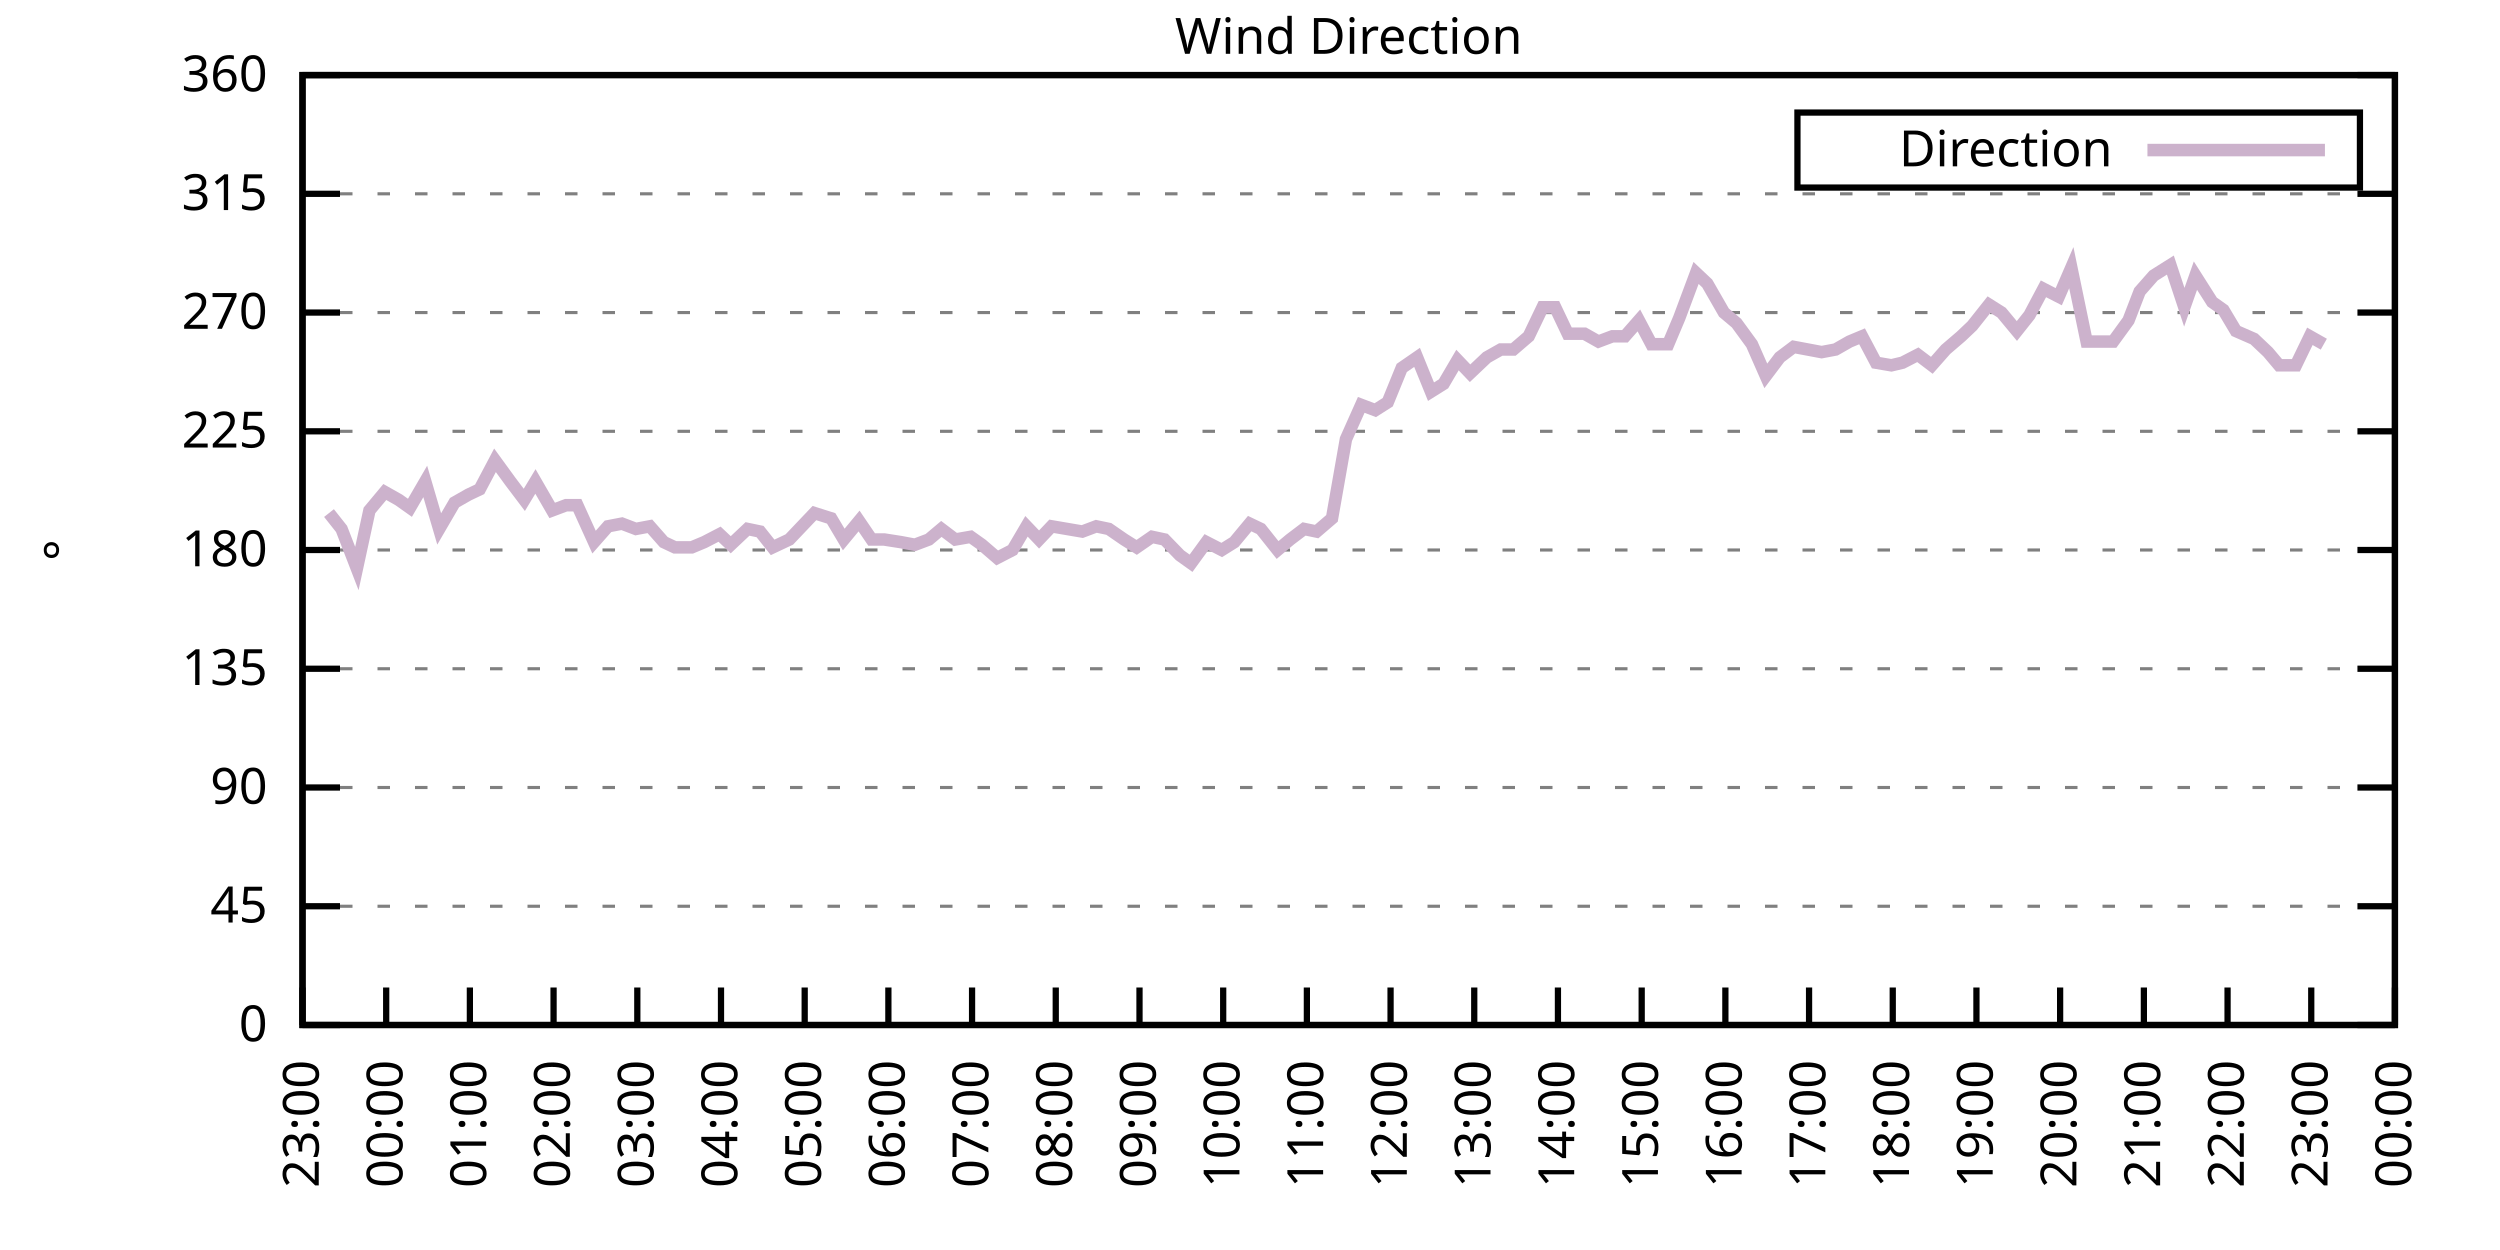
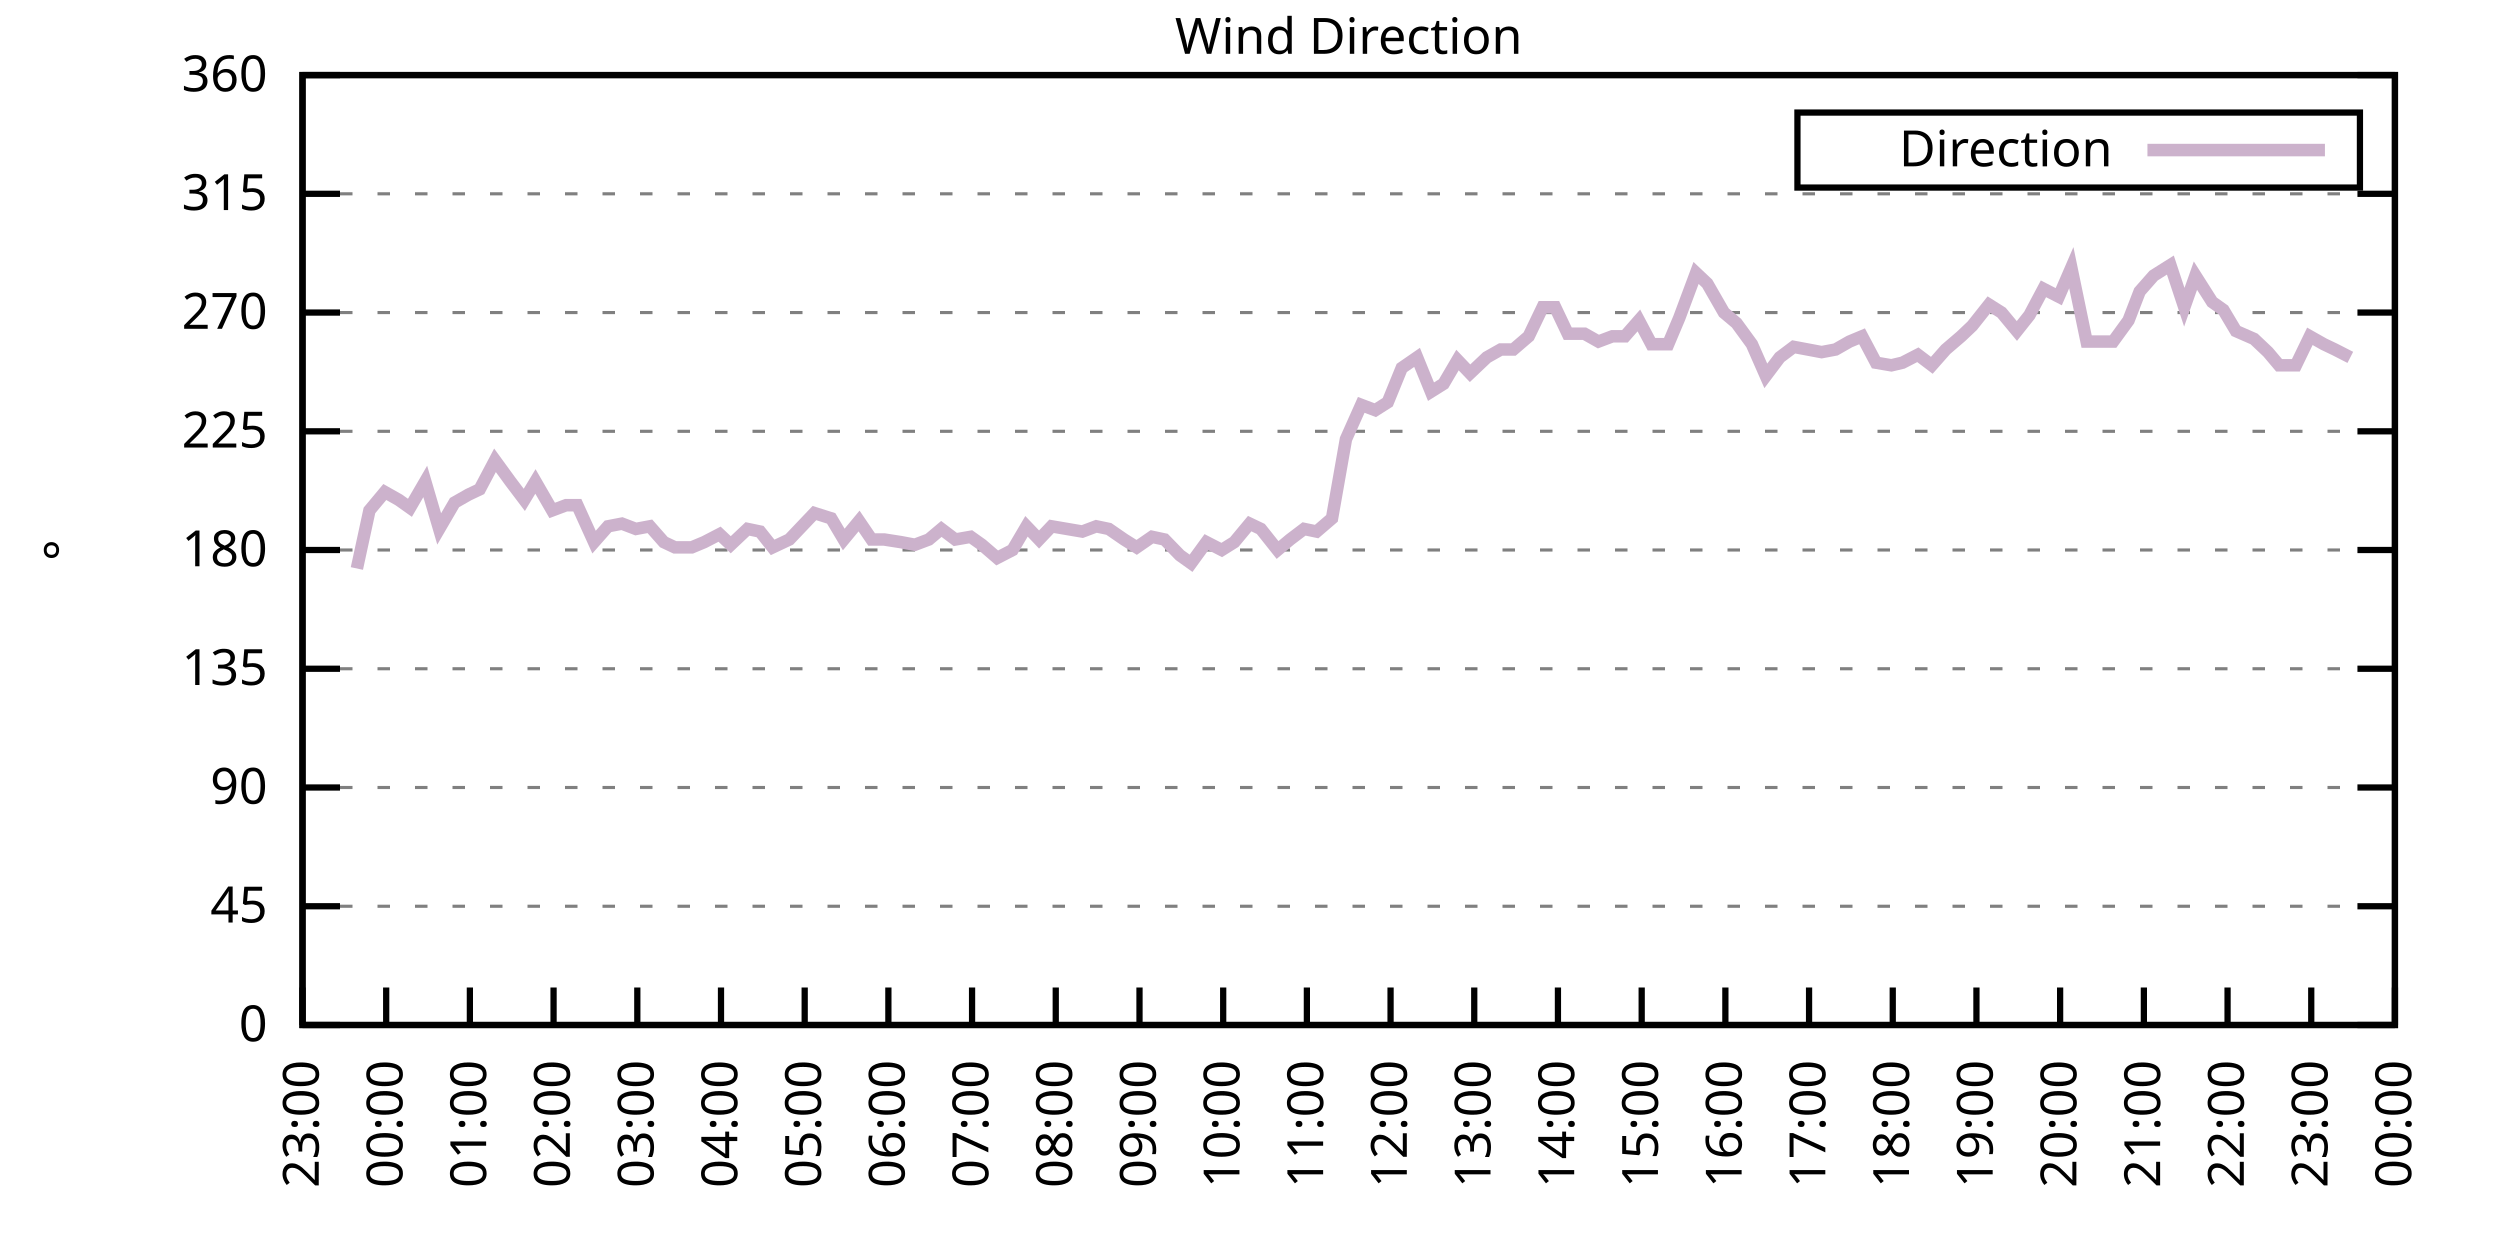
<svg xmlns="http://www.w3.org/2000/svg" xmlns:xlink="http://www.w3.org/1999/xlink" width="400" height="200" viewBox="0 0 400 200">
  <g id="gnuplot_canvas">
    <rect x="0" y="0" width="400" height="200" fill="none" />
    <defs>
      <circle id="gpDot" r="0.5" stroke-width="0.5" stroke="currentColor" />
      <path id="gpPt0" stroke-width="0.333" stroke="currentColor" d="M-1,0 h2 M0,-1 v2" />
      <path id="gpPt1" stroke-width="0.333" stroke="currentColor" d="M-1,-1 L1,1 M1,-1 L-1,1" />
      <path id="gpPt2" stroke-width="0.333" stroke="currentColor" d="M-1,0 L1,0 M0,-1 L0,1 M-1,-1 L1,1 M-1,1 L1,-1" />
      <rect id="gpPt3" stroke-width="0.333" stroke="currentColor" x="-1" y="-1" width="2" height="2" />
      <rect id="gpPt4" stroke-width="0.333" stroke="currentColor" fill="currentColor" x="-1" y="-1" width="2" height="2" />
      <circle id="gpPt5" stroke-width="0.333" stroke="currentColor" cx="0" cy="0" r="1" />
      <use xlink:href="#gpPt5" id="gpPt6" fill="currentColor" stroke="none" />
      <path id="gpPt7" stroke-width="0.333" stroke="currentColor" d="M0,-1.33 L-1.33,0.67 L1.33,0.67 z" />
      <use xlink:href="#gpPt7" id="gpPt8" fill="currentColor" stroke="none" />
      <use xlink:href="#gpPt7" id="gpPt9" stroke="currentColor" transform="rotate(180)" />
      <use xlink:href="#gpPt9" id="gpPt10" fill="currentColor" stroke="none" />
      <use xlink:href="#gpPt3" id="gpPt11" stroke="currentColor" transform="rotate(45)" />
      <use xlink:href="#gpPt11" id="gpPt12" fill="currentColor" stroke="none" />
      <path id="gpPt13" stroke-width="0.333" stroke="currentColor" d="M0,1.330 L1.265,0.411 L0.782,-1.067 L-0.782,-1.076 L-1.265,0.411 z" />
      <use xlink:href="#gpPt13" id="gpPt14" fill="currentColor" stroke="none" />
      <filter id="textbox" filterUnits="objectBoundingBox" x="0" y="0" height="1" width="1">
        <feFlood flood-color="white" flood-opacity="1" result="bgnd" />
        <feComposite in="SourceGraphic" in2="bgnd" operator="atop" />
      </filter>
      <filter id="greybox" filterUnits="objectBoundingBox" x="0" y="0" height="1" width="1">
        <feFlood flood-color="lightgrey" flood-opacity="1" result="grey" />
        <feComposite in="SourceGraphic" in2="grey" operator="atop" />
      </filter>
    </defs>
    <g fill="none" color="white" stroke="currentColor" stroke-width="1.00" stroke-linecap="butt" stroke-linejoin="miter">
</g>
    <g fill="none" color="black" stroke="currentColor" stroke-width="1.00" stroke-linecap="butt" stroke-linejoin="miter">
      <g stroke="none" shape-rendering="crispEdges">
        <polygon fill="rgb(255, 255, 255)" points="48.40,164.00 383.18,164.00 383.18,12.02 48.40,12.02 " />
      </g>
    </g>
    <g fill="none" color="black" stroke="currentColor" stroke-width="1.00" stroke-linecap="butt" stroke-linejoin="miter">
</g>
    <g fill="none" color="black" stroke="black" stroke-width="0.50" stroke-linecap="butt" stroke-linejoin="miter">
</g>
    <g fill="none" color="gray" stroke="currentColor" stroke-width="0.50" stroke-linecap="butt" stroke-linejoin="miter">
      <path stroke="gray" stroke-dasharray="2,4" class="gridline" d="M48.40,164.00 L383.19,164.00  " />
    </g>
    <g fill="none" color="gray" stroke="gray" stroke-width="1.00" stroke-linecap="butt" stroke-linejoin="miter">
</g>
    <g fill="none" color="black" stroke="currentColor" stroke-width="1.00" stroke-linecap="butt" stroke-linejoin="miter">
      <path stroke="black" d="M48.40,164.00 L54.40,164.00 M383.19,164.00 L377.19,164.00  " />
      <g transform="translate(42.80,166.60)" stroke="none" fill="black" font-family="Sans" font-size="8.00" text-anchor="end">
        <text>
          <tspan font-family="Sans"> 0</tspan>
        </text>
      </g>
    </g>
    <g fill="none" color="black" stroke="currentColor" stroke-width="1.00" stroke-linecap="butt" stroke-linejoin="miter">
</g>
    <g fill="none" color="black" stroke="black" stroke-width="0.50" stroke-linecap="butt" stroke-linejoin="miter">
</g>
    <g fill="none" color="gray" stroke="currentColor" stroke-width="0.50" stroke-linecap="butt" stroke-linejoin="miter">
      <path stroke="gray" stroke-dasharray="2,4" class="gridline" d="M48.40,145.00 L383.19,145.00  " />
    </g>
    <g fill="none" color="gray" stroke="gray" stroke-width="1.00" stroke-linecap="butt" stroke-linejoin="miter">
</g>
    <g fill="none" color="black" stroke="currentColor" stroke-width="1.00" stroke-linecap="butt" stroke-linejoin="miter">
      <path stroke="black" d="M48.40,145.00 L54.40,145.00 M383.19,145.00 L377.19,145.00  " />
      <g transform="translate(42.80,147.60)" stroke="none" fill="black" font-family="Sans" font-size="8.00" text-anchor="end">
        <text>
          <tspan font-family="Sans"> 45</tspan>
        </text>
      </g>
    </g>
    <g fill="none" color="black" stroke="currentColor" stroke-width="1.00" stroke-linecap="butt" stroke-linejoin="miter">
</g>
    <g fill="none" color="black" stroke="black" stroke-width="0.50" stroke-linecap="butt" stroke-linejoin="miter">
</g>
    <g fill="none" color="gray" stroke="currentColor" stroke-width="0.50" stroke-linecap="butt" stroke-linejoin="miter">
      <path stroke="gray" stroke-dasharray="2,4" class="gridline" d="M48.40,126.00 L383.19,126.00  " />
    </g>
    <g fill="none" color="gray" stroke="gray" stroke-width="1.00" stroke-linecap="butt" stroke-linejoin="miter">
</g>
    <g fill="none" color="black" stroke="currentColor" stroke-width="1.00" stroke-linecap="butt" stroke-linejoin="miter">
      <path stroke="black" d="M48.40,126.00 L54.40,126.00 M383.19,126.00 L377.19,126.00  " />
      <g transform="translate(42.80,128.60)" stroke="none" fill="black" font-family="Sans" font-size="8.00" text-anchor="end">
        <text>
          <tspan font-family="Sans"> 90</tspan>
        </text>
      </g>
    </g>
    <g fill="none" color="black" stroke="currentColor" stroke-width="1.00" stroke-linecap="butt" stroke-linejoin="miter">
</g>
    <g fill="none" color="black" stroke="black" stroke-width="0.50" stroke-linecap="butt" stroke-linejoin="miter">
</g>
    <g fill="none" color="gray" stroke="currentColor" stroke-width="0.50" stroke-linecap="butt" stroke-linejoin="miter">
      <path stroke="gray" stroke-dasharray="2,4" class="gridline" d="M48.40,107.00 L383.19,107.00  " />
    </g>
    <g fill="none" color="gray" stroke="gray" stroke-width="1.00" stroke-linecap="butt" stroke-linejoin="miter">
</g>
    <g fill="none" color="black" stroke="currentColor" stroke-width="1.00" stroke-linecap="butt" stroke-linejoin="miter">
      <path stroke="black" d="M48.40,107.00 L54.40,107.00 M383.19,107.00 L377.19,107.00  " />
      <g transform="translate(42.80,109.60)" stroke="none" fill="black" font-family="Sans" font-size="8.00" text-anchor="end">
        <text>
          <tspan font-family="Sans"> 135</tspan>
        </text>
      </g>
    </g>
    <g fill="none" color="black" stroke="currentColor" stroke-width="1.00" stroke-linecap="butt" stroke-linejoin="miter">
</g>
    <g fill="none" color="black" stroke="black" stroke-width="0.50" stroke-linecap="butt" stroke-linejoin="miter">
</g>
    <g fill="none" color="gray" stroke="currentColor" stroke-width="0.50" stroke-linecap="butt" stroke-linejoin="miter">
      <path stroke="gray" stroke-dasharray="2,4" class="gridline" d="M48.40,88.00 L383.19,88.00  " />
    </g>
    <g fill="none" color="gray" stroke="gray" stroke-width="1.00" stroke-linecap="butt" stroke-linejoin="miter">
</g>
    <g fill="none" color="black" stroke="currentColor" stroke-width="1.00" stroke-linecap="butt" stroke-linejoin="miter">
      <path stroke="black" d="M48.40,88.00 L54.40,88.00 M383.19,88.00 L377.19,88.00  " />
      <g transform="translate(42.80,90.60)" stroke="none" fill="black" font-family="Sans" font-size="8.00" text-anchor="end">
        <text>
          <tspan font-family="Sans"> 180</tspan>
        </text>
      </g>
    </g>
    <g fill="none" color="black" stroke="currentColor" stroke-width="1.00" stroke-linecap="butt" stroke-linejoin="miter">
</g>
    <g fill="none" color="black" stroke="black" stroke-width="0.50" stroke-linecap="butt" stroke-linejoin="miter">
</g>
    <g fill="none" color="gray" stroke="currentColor" stroke-width="0.50" stroke-linecap="butt" stroke-linejoin="miter">
      <path stroke="gray" stroke-dasharray="2,4" class="gridline" d="M48.40,69.01 L383.19,69.01  " />
    </g>
    <g fill="none" color="gray" stroke="gray" stroke-width="1.00" stroke-linecap="butt" stroke-linejoin="miter">
</g>
    <g fill="none" color="black" stroke="currentColor" stroke-width="1.00" stroke-linecap="butt" stroke-linejoin="miter">
      <path stroke="black" d="M48.40,69.01 L54.40,69.01 M383.19,69.01 L377.19,69.01  " />
      <g transform="translate(42.80,71.61)" stroke="none" fill="black" font-family="Sans" font-size="8.00" text-anchor="end">
        <text>
          <tspan font-family="Sans"> 225</tspan>
        </text>
      </g>
    </g>
    <g fill="none" color="black" stroke="currentColor" stroke-width="1.00" stroke-linecap="butt" stroke-linejoin="miter">
</g>
    <g fill="none" color="black" stroke="black" stroke-width="0.50" stroke-linecap="butt" stroke-linejoin="miter">
</g>
    <g fill="none" color="gray" stroke="currentColor" stroke-width="0.50" stroke-linecap="butt" stroke-linejoin="miter">
      <path stroke="gray" stroke-dasharray="2,4" class="gridline" d="M48.40,50.01 L383.19,50.01  " />
    </g>
    <g fill="none" color="gray" stroke="gray" stroke-width="1.00" stroke-linecap="butt" stroke-linejoin="miter">
</g>
    <g fill="none" color="black" stroke="currentColor" stroke-width="1.00" stroke-linecap="butt" stroke-linejoin="miter">
      <path stroke="black" d="M48.40,50.01 L54.40,50.01 M383.19,50.01 L377.19,50.01  " />
      <g transform="translate(42.80,52.61)" stroke="none" fill="black" font-family="Sans" font-size="8.00" text-anchor="end">
        <text>
          <tspan font-family="Sans"> 270</tspan>
        </text>
      </g>
    </g>
    <g fill="none" color="black" stroke="currentColor" stroke-width="1.00" stroke-linecap="butt" stroke-linejoin="miter">
</g>
    <g fill="none" color="black" stroke="black" stroke-width="0.50" stroke-linecap="butt" stroke-linejoin="miter">
</g>
    <g fill="none" color="gray" stroke="currentColor" stroke-width="0.50" stroke-linecap="butt" stroke-linejoin="miter">
      <path stroke="gray" stroke-dasharray="2,4" class="gridline" d="M48.40,31.01 L383.19,31.01  " />
    </g>
    <g fill="none" color="gray" stroke="gray" stroke-width="1.00" stroke-linecap="butt" stroke-linejoin="miter">
</g>
    <g fill="none" color="black" stroke="currentColor" stroke-width="1.00" stroke-linecap="butt" stroke-linejoin="miter">
      <path stroke="black" d="M48.40,31.01 L54.40,31.01 M383.19,31.01 L377.19,31.01  " />
      <g transform="translate(42.80,33.61)" stroke="none" fill="black" font-family="Sans" font-size="8.00" text-anchor="end">
        <text>
          <tspan font-family="Sans"> 315</tspan>
        </text>
      </g>
    </g>
    <g fill="none" color="black" stroke="currentColor" stroke-width="1.00" stroke-linecap="butt" stroke-linejoin="miter">
</g>
    <g fill="none" color="black" stroke="black" stroke-width="0.50" stroke-linecap="butt" stroke-linejoin="miter">
</g>
    <g fill="none" color="gray" stroke="currentColor" stroke-width="0.50" stroke-linecap="butt" stroke-linejoin="miter">
      <path stroke="gray" stroke-dasharray="2,4" class="gridline" d="M48.40,12.01 L383.19,12.01  " />
    </g>
    <g fill="none" color="gray" stroke="gray" stroke-width="1.00" stroke-linecap="butt" stroke-linejoin="miter">
</g>
    <g fill="none" color="black" stroke="currentColor" stroke-width="1.00" stroke-linecap="butt" stroke-linejoin="miter">
      <path stroke="black" d="M48.40,12.01 L54.40,12.01 M383.19,12.01 L377.19,12.01  " />
      <g transform="translate(42.80,14.61)" stroke="none" fill="black" font-family="Sans" font-size="8.00" text-anchor="end">
        <text>
          <tspan font-family="Sans"> 360</tspan>
        </text>
      </g>
    </g>
    <g fill="none" color="black" stroke="currentColor" stroke-width="1.00" stroke-linecap="butt" stroke-linejoin="miter">
      <path stroke="black" d="M48.40,164.00 L48.40,158.00  " />
      <g transform="translate(51.00,169.60) rotate(270.00)" stroke="none" fill="black" font-family="Sans" font-size="8.00" text-anchor="end">
        <text>
          <tspan font-family="Sans">23:00</tspan>
        </text>
      </g>
    </g>
    <g fill="none" color="black" stroke="currentColor" stroke-width="1.00" stroke-linecap="butt" stroke-linejoin="miter">
      <path stroke="black" d="M61.79,164.00 L61.79,158.00  " />
      <g transform="translate(64.39,169.60) rotate(270.00)" stroke="none" fill="black" font-family="Sans" font-size="8.00" text-anchor="end">
        <text>
          <tspan font-family="Sans">00:00</tspan>
        </text>
      </g>
    </g>
    <g fill="none" color="black" stroke="currentColor" stroke-width="1.00" stroke-linecap="butt" stroke-linejoin="miter">
      <path stroke="black" d="M75.18,164.00 L75.18,158.00  " />
      <g transform="translate(77.78,169.60) rotate(270.00)" stroke="none" fill="black" font-family="Sans" font-size="8.00" text-anchor="end">
        <text>
          <tspan font-family="Sans">01:00</tspan>
        </text>
      </g>
    </g>
    <g fill="none" color="black" stroke="currentColor" stroke-width="1.00" stroke-linecap="butt" stroke-linejoin="miter">
      <path stroke="black" d="M88.57,164.00 L88.57,158.00  " />
      <g transform="translate(91.17,169.60) rotate(270.00)" stroke="none" fill="black" font-family="Sans" font-size="8.00" text-anchor="end">
        <text>
          <tspan font-family="Sans">02:00</tspan>
        </text>
      </g>
    </g>
    <g fill="none" color="black" stroke="currentColor" stroke-width="1.00" stroke-linecap="butt" stroke-linejoin="miter">
      <path stroke="black" d="M101.97,164.00 L101.97,158.00  " />
      <g transform="translate(104.57,169.60) rotate(270.00)" stroke="none" fill="black" font-family="Sans" font-size="8.00" text-anchor="end">
        <text>
          <tspan font-family="Sans">03:00</tspan>
        </text>
      </g>
    </g>
    <g fill="none" color="black" stroke="currentColor" stroke-width="1.00" stroke-linecap="butt" stroke-linejoin="miter">
      <path stroke="black" d="M115.36,164.00 L115.36,158.00  " />
      <g transform="translate(117.96,169.60) rotate(270.00)" stroke="none" fill="black" font-family="Sans" font-size="8.00" text-anchor="end">
        <text>
          <tspan font-family="Sans">04:00</tspan>
        </text>
      </g>
    </g>
    <g fill="none" color="black" stroke="currentColor" stroke-width="1.00" stroke-linecap="butt" stroke-linejoin="miter">
      <path stroke="black" d="M128.75,164.00 L128.75,158.00  " />
      <g transform="translate(131.35,169.60) rotate(270.00)" stroke="none" fill="black" font-family="Sans" font-size="8.00" text-anchor="end">
        <text>
          <tspan font-family="Sans">05:00</tspan>
        </text>
      </g>
    </g>
    <g fill="none" color="black" stroke="currentColor" stroke-width="1.00" stroke-linecap="butt" stroke-linejoin="miter">
      <path stroke="black" d="M142.14,164.00 L142.14,158.00  " />
      <g transform="translate(144.74,169.60) rotate(270.00)" stroke="none" fill="black" font-family="Sans" font-size="8.00" text-anchor="end">
        <text>
          <tspan font-family="Sans">06:00</tspan>
        </text>
      </g>
    </g>
    <g fill="none" color="black" stroke="currentColor" stroke-width="1.00" stroke-linecap="butt" stroke-linejoin="miter">
      <path stroke="black" d="M155.53,164.00 L155.53,158.00  " />
      <g transform="translate(158.13,169.60) rotate(270.00)" stroke="none" fill="black" font-family="Sans" font-size="8.00" text-anchor="end">
        <text>
          <tspan font-family="Sans">07:00</tspan>
        </text>
      </g>
    </g>
    <g fill="none" color="black" stroke="currentColor" stroke-width="1.00" stroke-linecap="butt" stroke-linejoin="miter">
      <path stroke="black" d="M168.92,164.00 L168.92,158.00  " />
      <g transform="translate(171.52,169.60) rotate(270.00)" stroke="none" fill="black" font-family="Sans" font-size="8.00" text-anchor="end">
        <text>
          <tspan font-family="Sans">08:00</tspan>
        </text>
      </g>
    </g>
    <g fill="none" color="black" stroke="currentColor" stroke-width="1.00" stroke-linecap="butt" stroke-linejoin="miter">
      <path stroke="black" d="M182.32,164.00 L182.32,158.00  " />
      <g transform="translate(184.92,169.60) rotate(270.00)" stroke="none" fill="black" font-family="Sans" font-size="8.00" text-anchor="end">
        <text>
          <tspan font-family="Sans">09:00</tspan>
        </text>
      </g>
    </g>
    <g fill="none" color="black" stroke="currentColor" stroke-width="1.00" stroke-linecap="butt" stroke-linejoin="miter">
      <path stroke="black" d="M195.71,164.00 L195.71,158.00  " />
      <g transform="translate(198.31,169.60) rotate(270.00)" stroke="none" fill="black" font-family="Sans" font-size="8.00" text-anchor="end">
        <text>
          <tspan font-family="Sans">10:00</tspan>
        </text>
      </g>
    </g>
    <g fill="none" color="black" stroke="currentColor" stroke-width="1.00" stroke-linecap="butt" stroke-linejoin="miter">
      <path stroke="black" d="M209.10,164.00 L209.10,158.00  " />
      <g transform="translate(211.70,169.60) rotate(270.00)" stroke="none" fill="black" font-family="Sans" font-size="8.00" text-anchor="end">
        <text>
          <tspan font-family="Sans">11:00</tspan>
        </text>
      </g>
    </g>
    <g fill="none" color="black" stroke="currentColor" stroke-width="1.00" stroke-linecap="butt" stroke-linejoin="miter">
      <path stroke="black" d="M222.49,164.00 L222.49,158.00  " />
      <g transform="translate(225.09,169.60) rotate(270.00)" stroke="none" fill="black" font-family="Sans" font-size="8.00" text-anchor="end">
        <text>
          <tspan font-family="Sans">12:00</tspan>
        </text>
      </g>
    </g>
    <g fill="none" color="black" stroke="currentColor" stroke-width="1.00" stroke-linecap="butt" stroke-linejoin="miter">
      <path stroke="black" d="M235.88,164.00 L235.88,158.00  " />
      <g transform="translate(238.48,169.60) rotate(270.00)" stroke="none" fill="black" font-family="Sans" font-size="8.00" text-anchor="end">
        <text>
          <tspan font-family="Sans">13:00</tspan>
        </text>
      </g>
    </g>
    <g fill="none" color="black" stroke="currentColor" stroke-width="1.00" stroke-linecap="butt" stroke-linejoin="miter">
      <path stroke="black" d="M249.27,164.00 L249.27,158.00  " />
      <g transform="translate(251.87,169.60) rotate(270.00)" stroke="none" fill="black" font-family="Sans" font-size="8.00" text-anchor="end">
        <text>
          <tspan font-family="Sans">14:00</tspan>
        </text>
      </g>
    </g>
    <g fill="none" color="black" stroke="currentColor" stroke-width="1.00" stroke-linecap="butt" stroke-linejoin="miter">
      <path stroke="black" d="M262.67,164.00 L262.67,158.00  " />
      <g transform="translate(265.27,169.60) rotate(270.00)" stroke="none" fill="black" font-family="Sans" font-size="8.00" text-anchor="end">
        <text>
          <tspan font-family="Sans">15:00</tspan>
        </text>
      </g>
    </g>
    <g fill="none" color="black" stroke="currentColor" stroke-width="1.00" stroke-linecap="butt" stroke-linejoin="miter">
      <path stroke="black" d="M276.06,164.00 L276.06,158.00  " />
      <g transform="translate(278.66,169.60) rotate(270.00)" stroke="none" fill="black" font-family="Sans" font-size="8.00" text-anchor="end">
        <text>
          <tspan font-family="Sans">16:00</tspan>
        </text>
      </g>
    </g>
    <g fill="none" color="black" stroke="currentColor" stroke-width="1.00" stroke-linecap="butt" stroke-linejoin="miter">
      <path stroke="black" d="M289.45,164.00 L289.45,158.00  " />
      <g transform="translate(292.05,169.60) rotate(270.00)" stroke="none" fill="black" font-family="Sans" font-size="8.00" text-anchor="end">
        <text>
          <tspan font-family="Sans">17:00</tspan>
        </text>
      </g>
    </g>
    <g fill="none" color="black" stroke="currentColor" stroke-width="1.00" stroke-linecap="butt" stroke-linejoin="miter">
      <path stroke="black" d="M302.84,164.00 L302.84,158.00  " />
      <g transform="translate(305.44,169.60) rotate(270.00)" stroke="none" fill="black" font-family="Sans" font-size="8.00" text-anchor="end">
        <text>
          <tspan font-family="Sans">18:00</tspan>
        </text>
      </g>
    </g>
    <g fill="none" color="black" stroke="currentColor" stroke-width="1.00" stroke-linecap="butt" stroke-linejoin="miter">
      <path stroke="black" d="M316.23,164.00 L316.23,158.00  " />
      <g transform="translate(318.83,169.60) rotate(270.00)" stroke="none" fill="black" font-family="Sans" font-size="8.00" text-anchor="end">
        <text>
          <tspan font-family="Sans">19:00</tspan>
        </text>
      </g>
    </g>
    <g fill="none" color="black" stroke="currentColor" stroke-width="1.00" stroke-linecap="butt" stroke-linejoin="miter">
      <path stroke="black" d="M329.62,164.00 L329.62,158.00  " />
      <g transform="translate(332.22,169.60) rotate(270.00)" stroke="none" fill="black" font-family="Sans" font-size="8.00" text-anchor="end">
        <text>
          <tspan font-family="Sans">20:00</tspan>
        </text>
      </g>
    </g>
    <g fill="none" color="black" stroke="currentColor" stroke-width="1.00" stroke-linecap="butt" stroke-linejoin="miter">
      <path stroke="black" d="M343.02,164.00 L343.02,158.00  " />
      <g transform="translate(345.62,169.60) rotate(270.00)" stroke="none" fill="black" font-family="Sans" font-size="8.00" text-anchor="end">
        <text>
          <tspan font-family="Sans">21:00</tspan>
        </text>
      </g>
    </g>
    <g fill="none" color="black" stroke="currentColor" stroke-width="1.00" stroke-linecap="butt" stroke-linejoin="miter">
      <path stroke="black" d="M356.41,164.00 L356.41,158.00  " />
      <g transform="translate(359.01,169.60) rotate(270.00)" stroke="none" fill="black" font-family="Sans" font-size="8.00" text-anchor="end">
        <text>
          <tspan font-family="Sans">22:00</tspan>
        </text>
      </g>
    </g>
    <g fill="none" color="black" stroke="currentColor" stroke-width="1.00" stroke-linecap="butt" stroke-linejoin="miter">
      <path stroke="black" d="M369.80,164.00 L369.80,158.00  " />
      <g transform="translate(372.40,169.60) rotate(270.00)" stroke="none" fill="black" font-family="Sans" font-size="8.00" text-anchor="end">
        <text>
          <tspan font-family="Sans">23:00</tspan>
        </text>
      </g>
    </g>
    <g fill="none" color="black" stroke="currentColor" stroke-width="1.00" stroke-linecap="butt" stroke-linejoin="miter">
      <path stroke="black" d="M383.19,164.00 L383.19,158.00  " />
      <g transform="translate(385.79,169.60) rotate(270.00)" stroke="none" fill="black" font-family="Sans" font-size="8.00" text-anchor="end">
        <text>
          <tspan font-family="Sans">00:00</tspan>
        </text>
      </g>
    </g>
    <g fill="none" color="black" stroke="currentColor" stroke-width="1.00" stroke-linecap="butt" stroke-linejoin="miter">
</g>
    <g fill="none" color="black" stroke="currentColor" stroke-width="1.00" stroke-linecap="butt" stroke-linejoin="miter">
      <path stroke="black" d="M48.40,12.01 L48.40,164.00 L383.19,164.00 L383.19,12.01 L48.40,12.01 Z  " />
    </g>
    <g fill="none" color="black" stroke="currentColor" stroke-width="1.00" stroke-linecap="butt" stroke-linejoin="miter">
</g>
    <g fill="none" color="black" stroke="currentColor" stroke-width="1.00" stroke-linecap="butt" stroke-linejoin="miter">
      <path stroke="black" d="M287.59,30.01 L287.59,18.01 L377.59,18.01 L377.59,30.01 L287.59,30.01 Z  " />
    </g>
    <g id="Wind_direction_plot_1">
      <g fill="none" color="white" stroke="black" stroke-width="2.00" stroke-linecap="butt" stroke-linejoin="miter">
</g>
      <g fill="none" color="black" stroke="currentColor" stroke-width="2.00" stroke-linecap="butt" stroke-linejoin="miter">
        <g transform="translate(337.99,26.61)" stroke="none" fill="black" font-family="Sans" font-size="8.00" text-anchor="end">
          <text>
            <tspan font-family="Sans">Direction</tspan>
          </text>
        </g>
      </g>
      <g fill="none" color="black" stroke="currentColor" stroke-width="2.00" stroke-linecap="butt" stroke-linejoin="miter">
-         <path stroke="rgb(204, 178, 204)" d="M343.59,24.01 L371.99,24.01 M52.64,82.09 L54.65,84.63 L57.10,90.96 L59.11,81.67 L61.57,78.72 L63.80,79.98   L65.59,81.25 L68.04,77.03 L70.27,84.63 L72.73,80.41 L74.96,79.14 L76.75,78.29 L79.20,73.65 L81.66,77.03   L83.89,79.98 L85.67,77.03 L88.35,81.67 L90.58,80.83 L92.37,80.83 L95.05,86.74 L97.28,84.21 L99.51,83.78   L101.74,84.63 L103.98,84.21 L106.21,86.74 L107.99,87.58 L110.67,87.58 L112.68,86.74 L115.13,85.47 L116.92,87.16   L119.60,84.63 L121.61,85.05 L123.62,87.58 L126.29,86.32 L130.31,82.09 L132.99,82.94 L135.00,86.32 L137.45,83.36   L139.46,86.32 L141.47,86.32 L144.15,86.74 L146.38,87.16 L148.61,86.32 L150.62,84.63 L152.85,86.32 L155.31,85.89   L157.10,87.16 L159.55,89.27 L162.01,88.00 L164.24,84.21 L166.25,86.32 L168.25,84.21 L170.71,84.63 L173.17,85.05   L175.40,84.21 L177.41,84.63 L179.86,86.32 L181.87,87.58 L184.32,85.89 L186.33,86.32 L188.79,88.85 L190.57,90.12   L193.03,86.74 L195.48,88.00 L197.49,86.74 L199.95,83.78 L201.73,84.63 L204.41,88.00 L206.42,86.32 L208.65,84.63   L210.66,85.05 L213.12,82.94 L215.35,70.27 L217.80,64.78 L220.04,65.63 L222.04,64.36 L224.28,58.87 L226.73,57.18   L228.96,62.67 L230.97,61.41 L233.20,57.61 L235.21,59.72 L237.89,57.18 L240.12,55.92 L242.13,55.92 L244.59,53.81   L246.82,49.16 L248.83,49.16 L250.84,53.39 L253.51,53.39 L255.75,54.65 L257.98,53.81 L259.99,53.81 L262.22,51.27   L264.23,55.07 L266.91,55.07 L268.69,50.85 L271.37,43.67 L273.16,45.36 L275.83,50.01 L277.84,51.70 L280.30,55.07   L282.53,60.14 L284.76,57.18 L286.99,55.50 L289.23,55.92 L291.46,56.34 L293.69,55.92 L295.92,54.65 L297.93,53.81   L300.16,58.03 L302.62,58.45 L304.40,58.03 L306.86,56.76 L309.09,58.45 L311.32,55.92 L313.78,53.81 L315.56,52.12   L318.24,48.74 L320.25,50.01 L322.70,52.96 L324.71,50.43 L326.95,46.21 L329.40,47.47 L331.41,42.83 L333.86,54.65   L336.10,54.65 L338.10,54.65 L340.56,51.27 L342.35,46.63 L344.58,44.10 L347.26,42.41 L349.49,49.16 L351.27,44.10   L353.95,48.32 L355.74,49.59 L357.75,52.96 L360.65,54.23 L362.88,56.34 L364.66,58.45 L367.34,58.45 L369.58,53.81   L371.81,55.07  " />
+         <path stroke="rgb(204, 178, 204)" d="M343.59,24.01 L371.99,24.01 M57.10,90.96 L59.11,81.67 L61.57,78.72 L63.80,79.98 L65.59,81.25 L68.04,77.03   L70.27,84.63 L72.73,80.41 L74.96,79.14 L76.75,78.29 L79.20,73.65 L81.66,77.03 L83.89,79.98 L85.67,77.03   L88.35,81.67 L90.58,80.83 L92.37,80.83 L95.05,86.74 L97.28,84.21 L99.51,83.78 L101.74,84.63 L103.98,84.21   L106.21,86.74 L107.99,87.58 L110.67,87.58 L112.68,86.74 L115.13,85.47 L116.92,87.16 L119.60,84.63 L121.61,85.05   L123.62,87.58 L126.29,86.32 L130.31,82.09 L132.99,82.94 L135.00,86.32 L137.45,83.36 L139.46,86.32 L141.47,86.32   L144.15,86.74 L146.38,87.16 L148.61,86.32 L150.62,84.63 L152.85,86.32 L155.31,85.89 L157.10,87.16 L159.55,89.27   L162.01,88.00 L164.24,84.21 L166.25,86.32 L168.25,84.21 L170.71,84.63 L173.17,85.05 L175.40,84.21 L177.41,84.63   L179.86,86.32 L181.87,87.58 L184.32,85.89 L186.33,86.32 L188.79,88.85 L190.57,90.12 L193.03,86.74 L195.48,88.00   L197.49,86.74 L199.95,83.78 L201.73,84.63 L204.41,88.00 L206.42,86.32 L208.65,84.63 L210.66,85.05 L213.12,82.94   L215.35,70.27 L217.80,64.78 L220.04,65.63 L222.04,64.36 L224.28,58.87 L226.73,57.18 L228.96,62.67 L230.97,61.41   L233.20,57.61 L235.21,59.72 L237.89,57.18 L240.12,55.92 L242.13,55.92 L244.59,53.81 L246.82,49.16 L248.83,49.16   L250.84,53.39 L253.51,53.39 L255.75,54.65 L257.98,53.81 L259.99,53.81 L262.22,51.27 L264.23,55.07 L266.91,55.07   L268.69,50.85 L271.37,43.67 L273.16,45.36 L275.83,50.01 L277.84,51.70 L280.30,55.07 L282.53,60.14 L284.76,57.18   L286.99,55.50 L289.23,55.92 L291.46,56.34 L293.69,55.92 L295.92,54.65 L297.93,53.81 L300.16,58.03 L302.62,58.45   L304.40,58.03 L306.86,56.76 L309.09,58.45 L311.32,55.92 L313.78,53.81 L315.56,52.12 L318.24,48.74 L320.25,50.01   L322.70,52.96 L324.71,50.43 L326.95,46.21 L329.40,47.47 L331.41,42.83 L333.86,54.65 L336.10,54.65 L338.10,54.65   L340.56,51.27 L342.35,46.63 L344.58,44.10 L347.26,42.41 L349.49,49.16 L351.27,44.10 L353.95,48.32 L355.74,49.59   L357.75,52.96 L360.65,54.23 L362.88,56.34 L364.66,58.45 L367.34,58.45 L369.58,53.81 L371.81,55.07 L373.59,55.92   L376.05,57.18  " />
      </g>
    </g>
    <g fill="none" color="black" stroke="currentColor" stroke-width="2.00" stroke-linecap="butt" stroke-linejoin="miter">
</g>
    <g fill="none" color="black" stroke="black" stroke-width="1.00" stroke-linecap="butt" stroke-linejoin="miter">
</g>
    <g fill="none" color="black" stroke="currentColor" stroke-width="1.00" stroke-linecap="butt" stroke-linejoin="miter">
      <path stroke="black" d="M48.40,12.01 L48.40,164.00 L383.19,164.00 L383.19,12.01 L48.40,12.01 Z  " />
      <g transform="translate(12.80,88.01) rotate(270.00)" stroke="none" fill="black" font-family="Sans" font-size="8.00" text-anchor="middle">
        <text>
          <tspan font-family="Sans">°</tspan>
        </text>
      </g>
    </g>
    <g fill="none" color="black" stroke="currentColor" stroke-width="1.00" stroke-linecap="butt" stroke-linejoin="miter">
</g>
    <g fill="none" color="black" stroke="currentColor" stroke-width="1.00" stroke-linecap="butt" stroke-linejoin="miter">
      <g transform="translate(215.79,8.61)" stroke="none" fill="black" font-family="Sans" font-size="8.00" text-anchor="middle">
        <text>
          <tspan font-family="Sans">Wind Direction</tspan>
        </text>
      </g>
    </g>
    <g fill="none" color="black" stroke="currentColor" stroke-width="1.00" stroke-linecap="butt" stroke-linejoin="miter">
</g>
  </g>
</svg>
